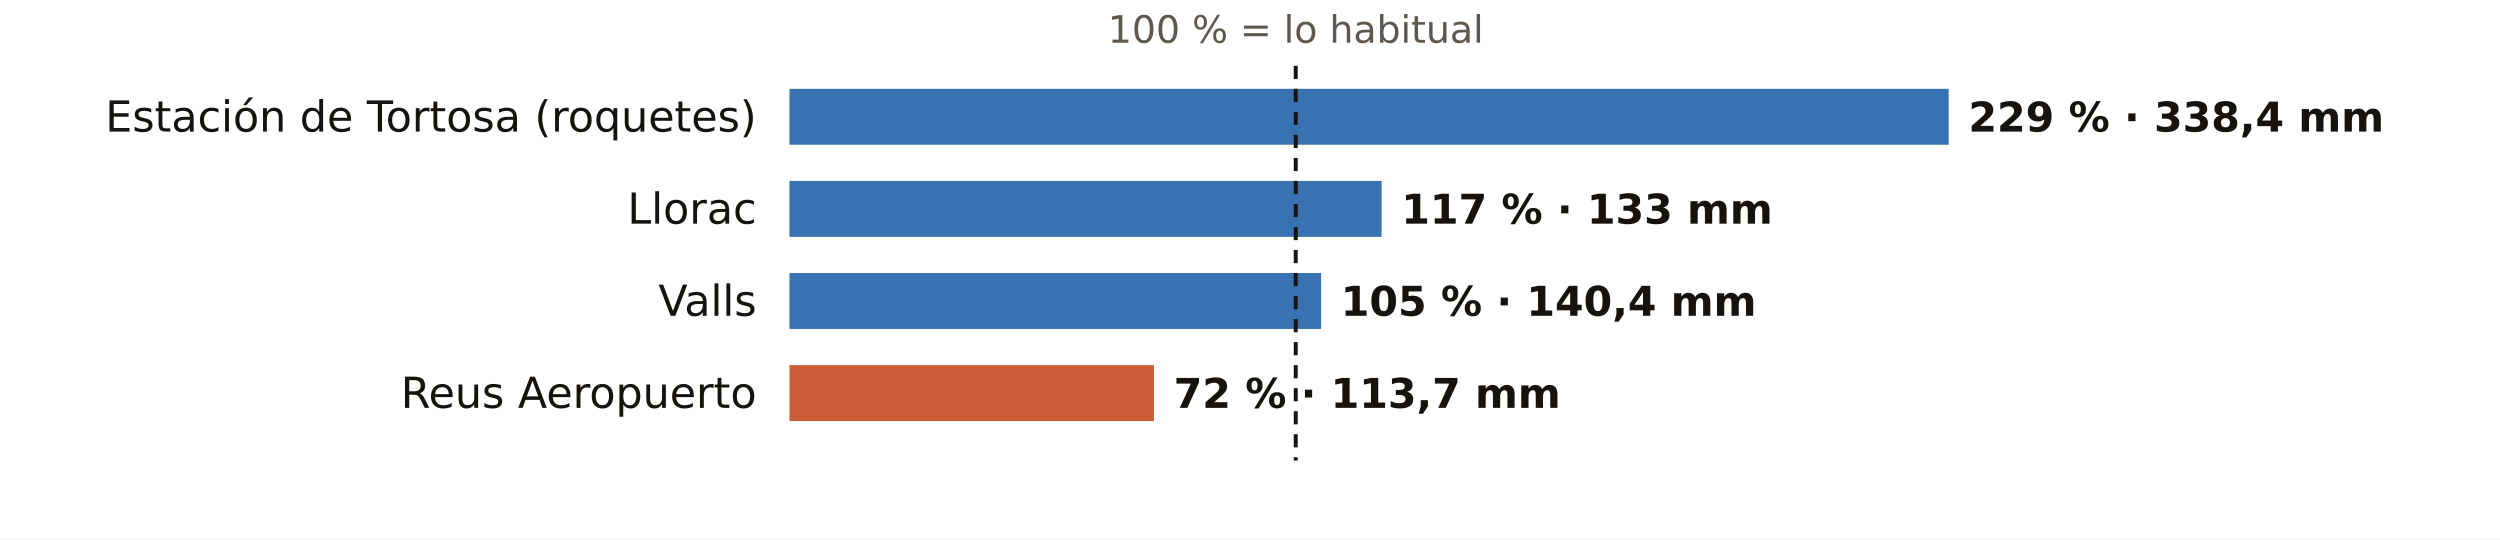
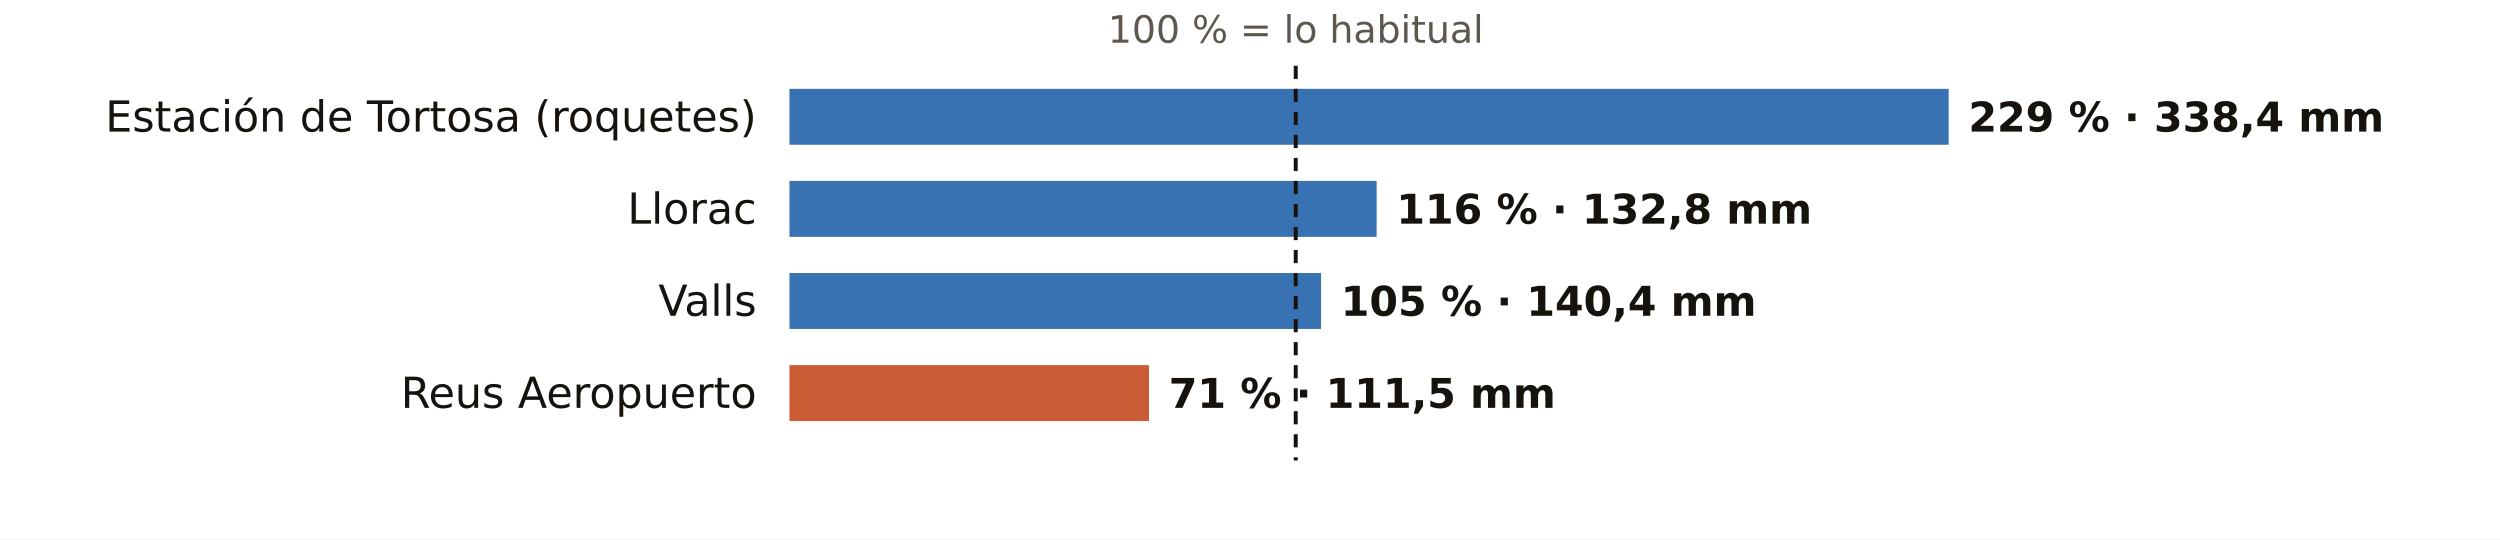
<svg xmlns="http://www.w3.org/2000/svg" viewBox="0 0 760 164" width="760" height="164" role="img" aria-label="El otoño en los pluviómetros de AEMET de Tarragona: % de lo habitual">
  <rect width="760" height="164" fill="#FFFFFF" />
  <text x="393.9" y="13.0" font-size="11.5" fill="#5E574E" text-anchor="middle" font-weight="400" font-family="Public Sans, DejaVu Sans, Arial, sans-serif">100 % = lo habitual</text>
  <text x="230.0" y="40.0" font-size="13" fill="#16130F" text-anchor="end" font-weight="500" font-family="Public Sans, DejaVu Sans, Arial, sans-serif">Estación de Tortosa (roquetes)</text>
  <rect x="240" y="27" width="352.4" height="17" fill="#1F5FA8" opacity="0.88" />
  <text x="598.4" y="40.0" font-size="12.5" fill="#16130F" text-anchor="start" font-weight="600" font-family="Public Sans, DejaVu Sans, Arial, sans-serif">229 % · 338,4 mm</text>
  <text x="230.0" y="68.0" font-size="13" fill="#16130F" text-anchor="end" font-weight="500" font-family="Public Sans, DejaVu Sans, Arial, sans-serif">Llorac</text>
-   <rect x="240" y="55" width="180.0" height="17" fill="#1F5FA8" opacity="0.88" />
-   <text x="426.0" y="68.0" font-size="12.5" fill="#16130F" text-anchor="start" font-weight="600" font-family="Public Sans, DejaVu Sans, Arial, sans-serif">117 % · 133 mm</text>
+   <rect x="240" y="55" width="178.5" height="17" fill="#1F5FA8" opacity="0.88" />
+   <text x="424.5" y="68.0" font-size="12.5" fill="#16130F" text-anchor="start" font-weight="600" font-family="Public Sans, DejaVu Sans, Arial, sans-serif">116 % · 132,8 mm</text>
  <text x="230.0" y="96.0" font-size="13" fill="#16130F" text-anchor="end" font-weight="500" font-family="Public Sans, DejaVu Sans, Arial, sans-serif">Valls</text>
  <rect x="240" y="83" width="161.6" height="17" fill="#1F5FA8" opacity="0.88" />
  <text x="407.6" y="96.0" font-size="12.5" fill="#16130F" text-anchor="start" font-weight="600" font-family="Public Sans, DejaVu Sans, Arial, sans-serif">105 % · 140,4 mm</text>
  <text x="230.0" y="124.0" font-size="13" fill="#16130F" text-anchor="end" font-weight="500" font-family="Public Sans, DejaVu Sans, Arial, sans-serif">Reus Aeropuerto</text>
-   <rect x="240" y="111" width="110.8" height="17" fill="#C4461A" opacity="0.88" />
-   <text x="356.8" y="124.0" font-size="12.5" fill="#16130F" text-anchor="start" font-weight="600" font-family="Public Sans, DejaVu Sans, Arial, sans-serif">72 % · 113,7 mm</text>
+   <rect x="240" y="111" width="109.3" height="17" fill="#C4461A" opacity="0.88" />
+   <text x="355.3" y="124.0" font-size="12.5" fill="#16130F" text-anchor="start" font-weight="600" font-family="Public Sans, DejaVu Sans, Arial, sans-serif">71 % · 111,5 mm</text>
  <line x1="393.9" x2="393.9" y1="20" y2="140" stroke="#16130F" stroke-width="1.2" stroke-dasharray="4 3" />
</svg>
